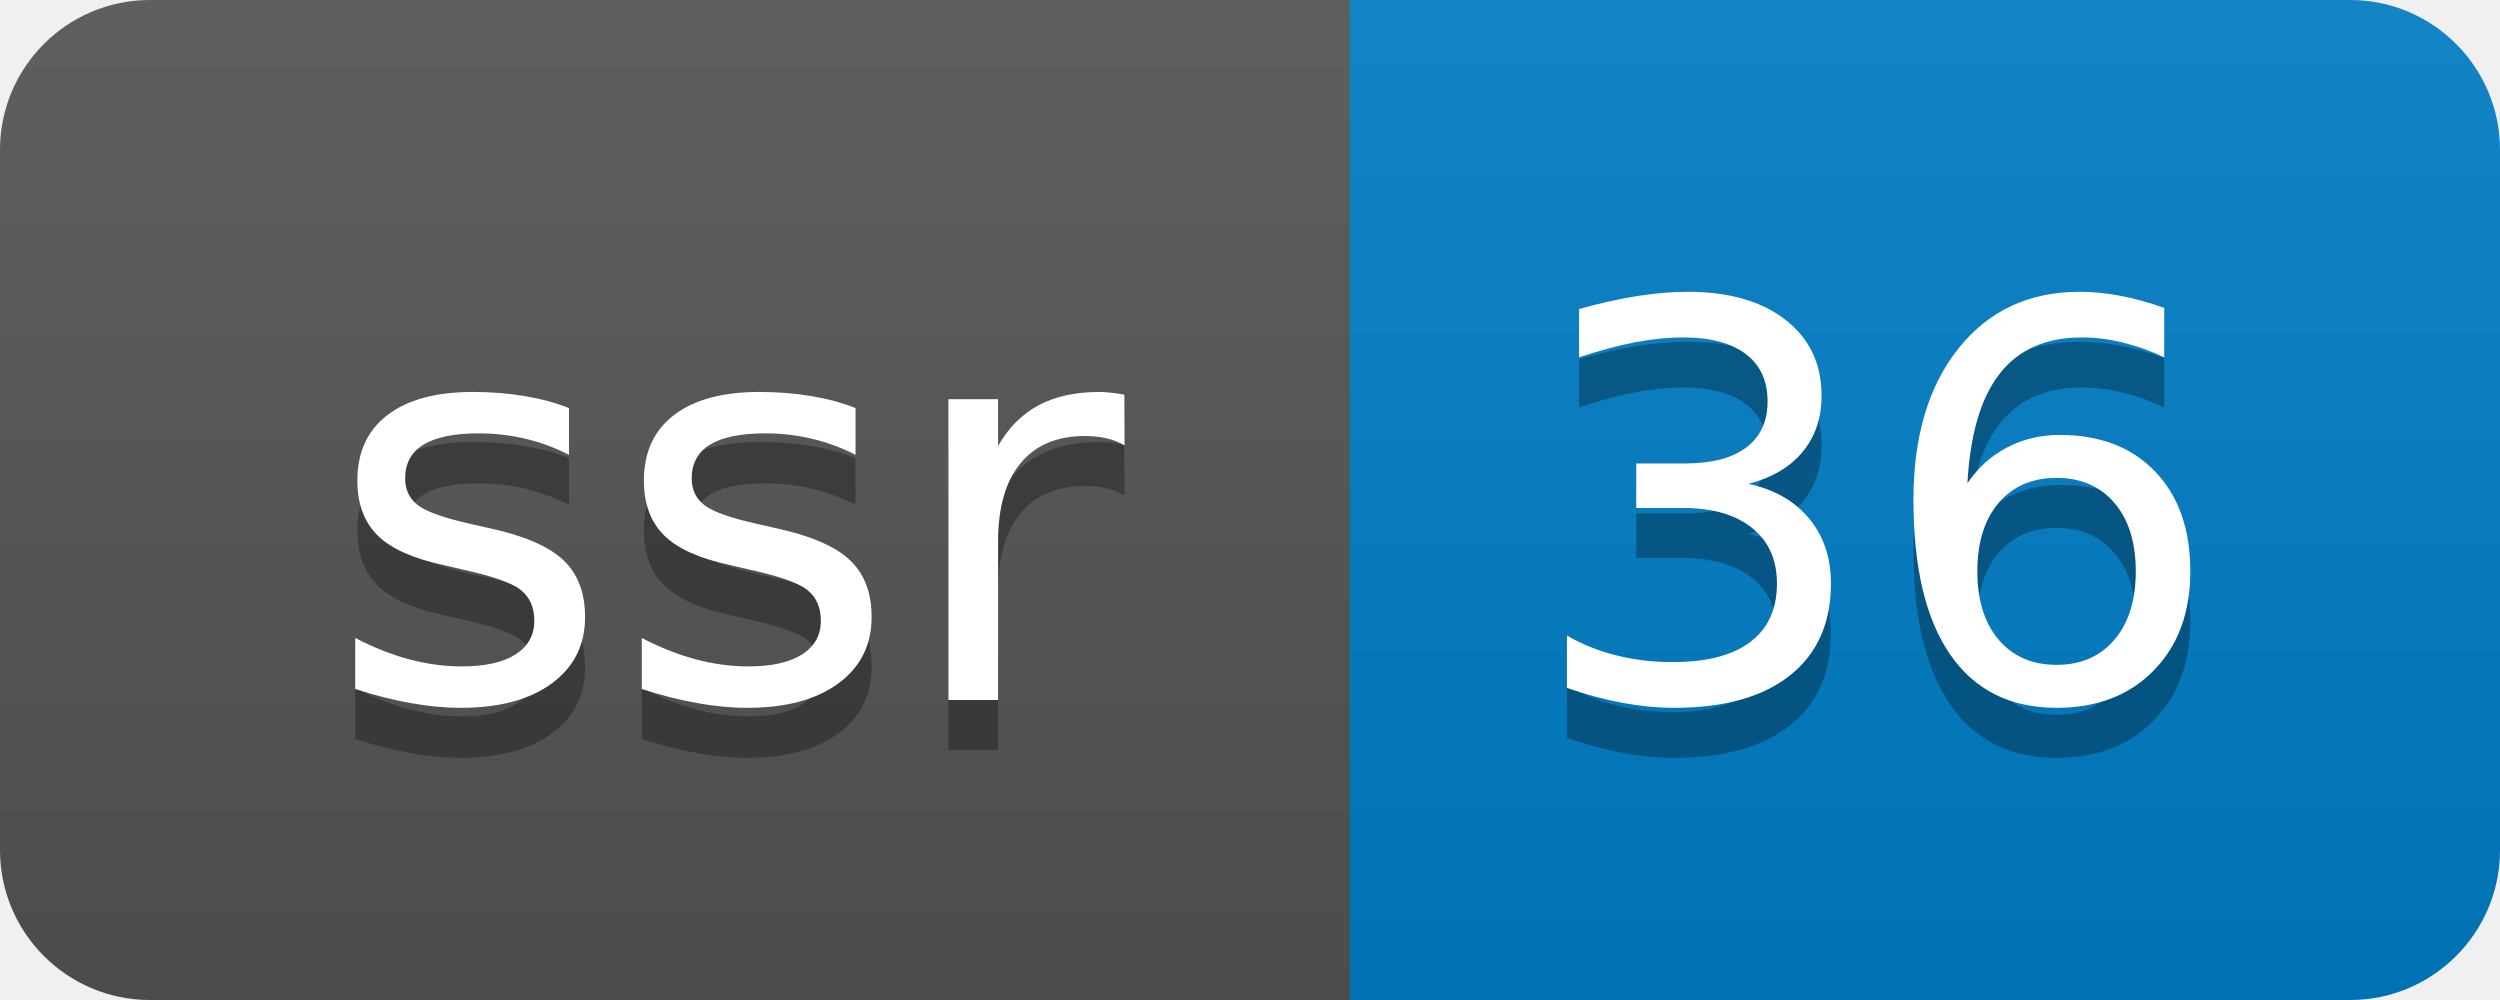
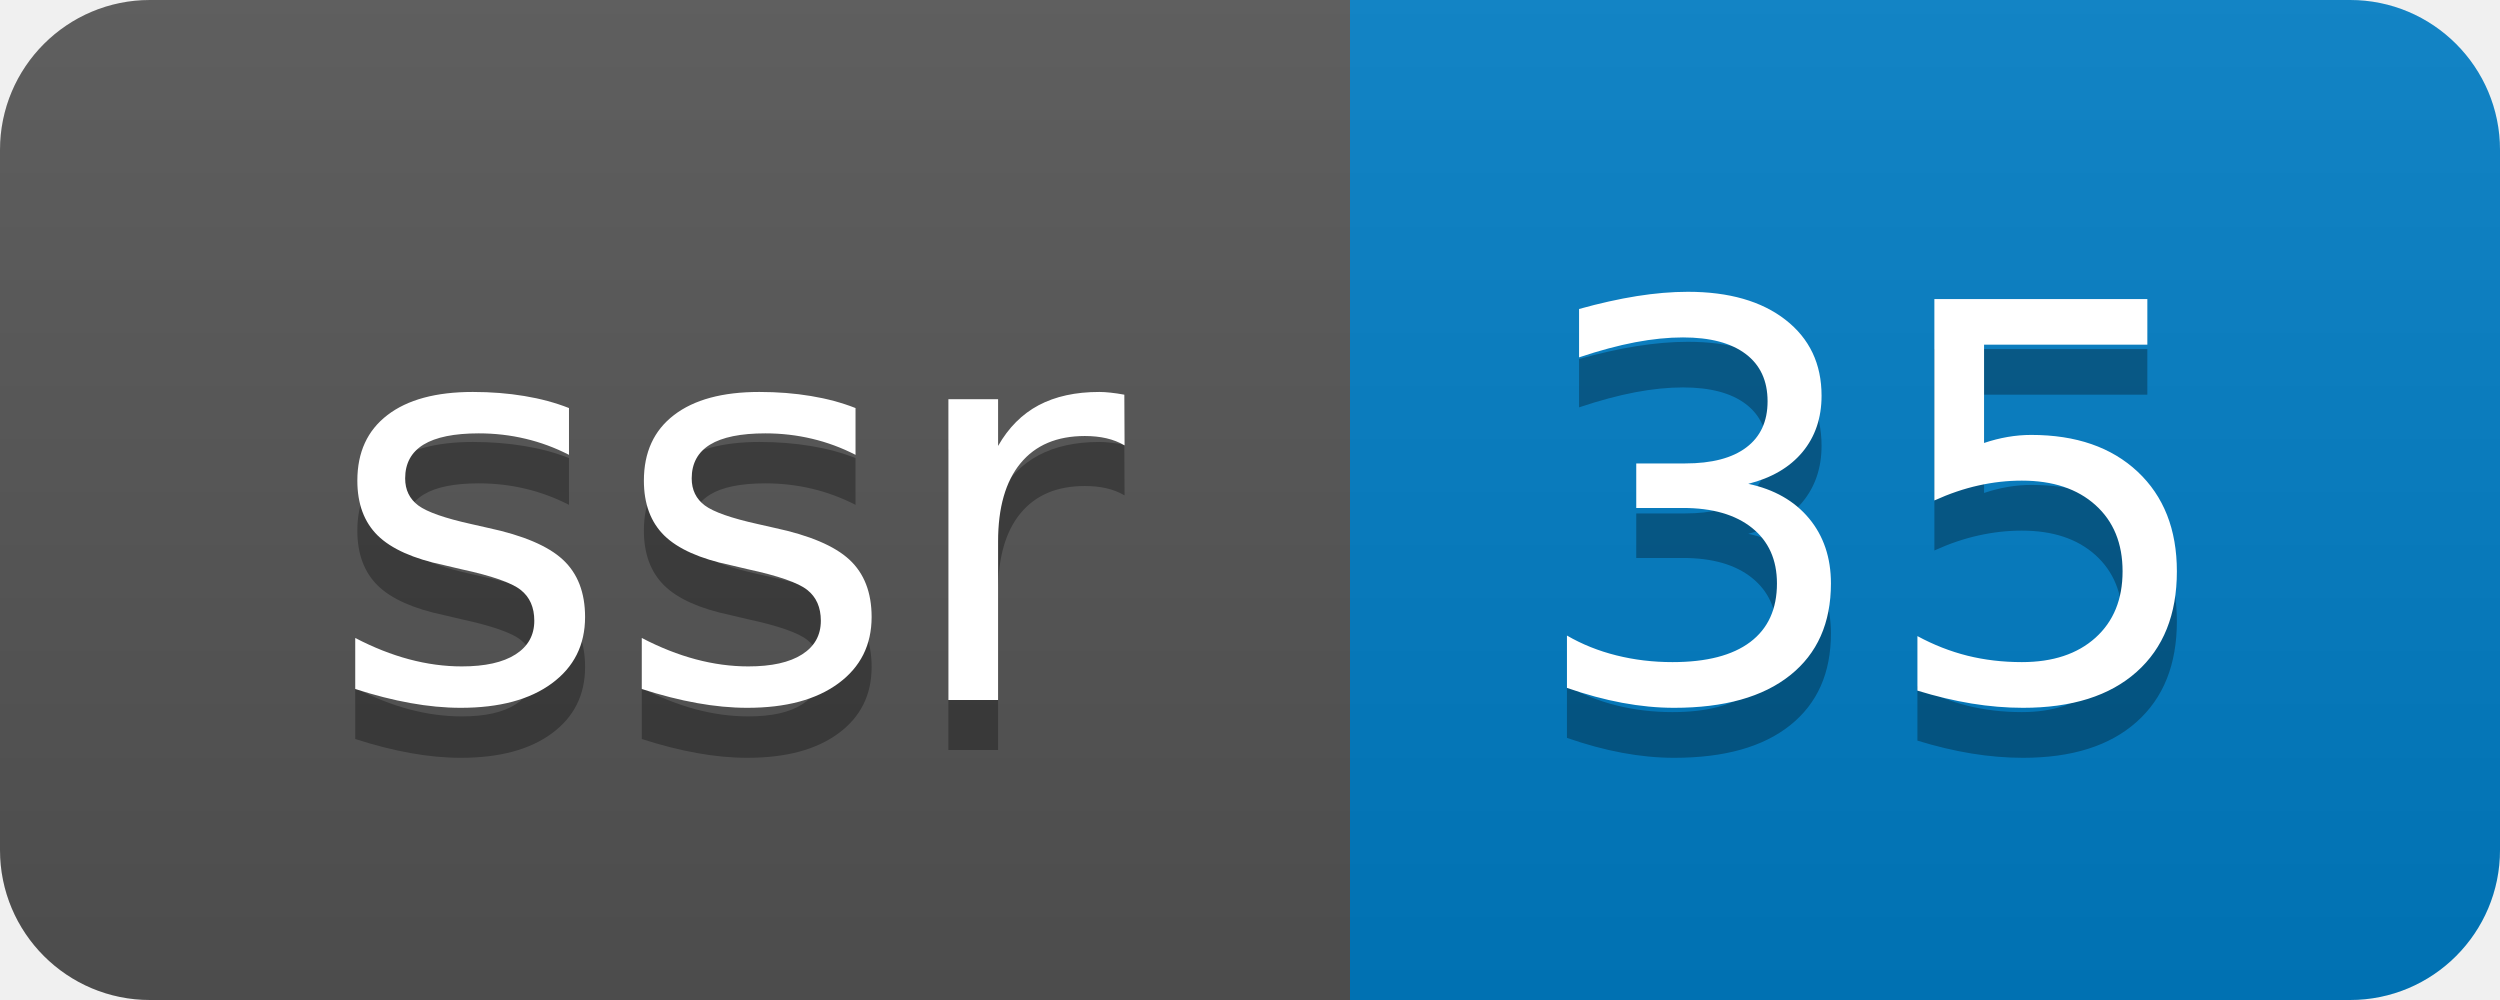
- <svg xmlns="http://www.w3.org/2000/svg" width="50" height="20" role="img" aria-label="ssr: 36">
+ <svg xmlns="http://www.w3.org/2000/svg" width="50" height="20" role="img" aria-label="ssr: 35">
  <linearGradient id="s" x2="0" y2="100%">
    <stop offset="0" stop-color="#bbb" stop-opacity=".1" />
    <stop offset="1" stop-opacity=".1" />
  </linearGradient>
  <clipPath id="r">
    <rect width="50" height="20" rx="3" fill="#fff" />
  </clipPath>
  <g clip-path="url(#r)">
    <rect width="27" height="20" fill="#555" />
    <rect x="27" width="23" height="20" fill="#007ec6" />
    <rect width="50" height="20" fill="url(#s)" />
  </g>
  <g fill="#fff" text-anchor="middle" font-family="Verdana,Geneva,DejaVu Sans,sans-serif" text-rendering="geometricPrecision" font-size="110">
    <text aria-hidden="true" x="145" y="150" fill="#010101" fill-opacity=".3" transform="scale(.1)" textLength="170">ssr</text>
    <text x="145" y="140" transform="scale(.1)" fill="#fff" textLength="170">ssr</text>
-     <text aria-hidden="true" x="375" y="150" fill="#010101" fill-opacity=".3" transform="scale(.1)" textLength="130">36</text>
-     <text x="375" y="140" transform="scale(.1)" fill="#fff" textLength="130">36</text>
+     <text aria-hidden="true" x="375" y="150" fill="#010101" fill-opacity=".3" transform="scale(.1)" textLength="130">35</text>
+     <text x="375" y="140" transform="scale(.1)" fill="#fff" textLength="130">35</text>
  </g>
</svg>
